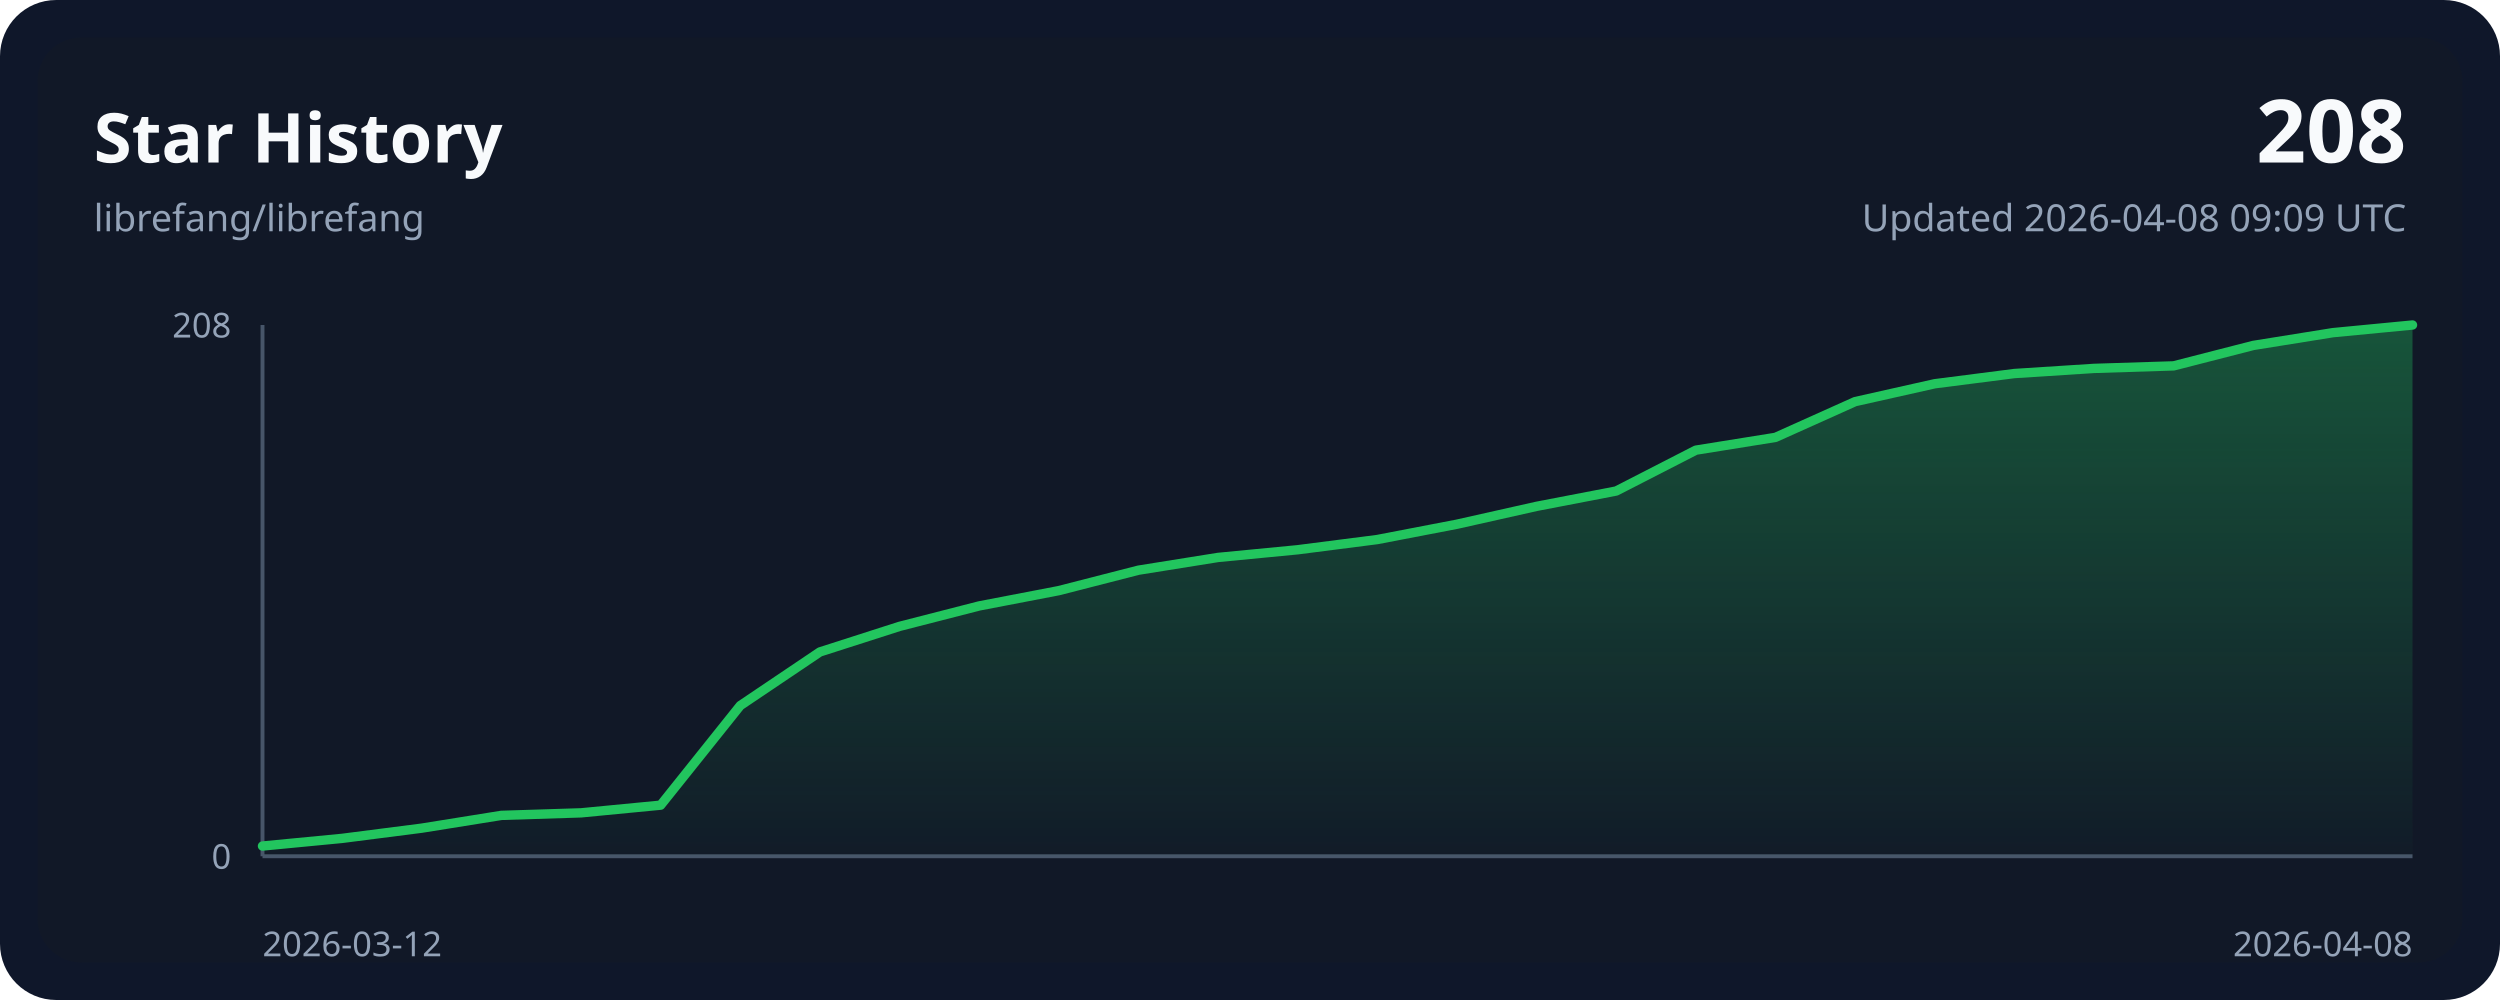
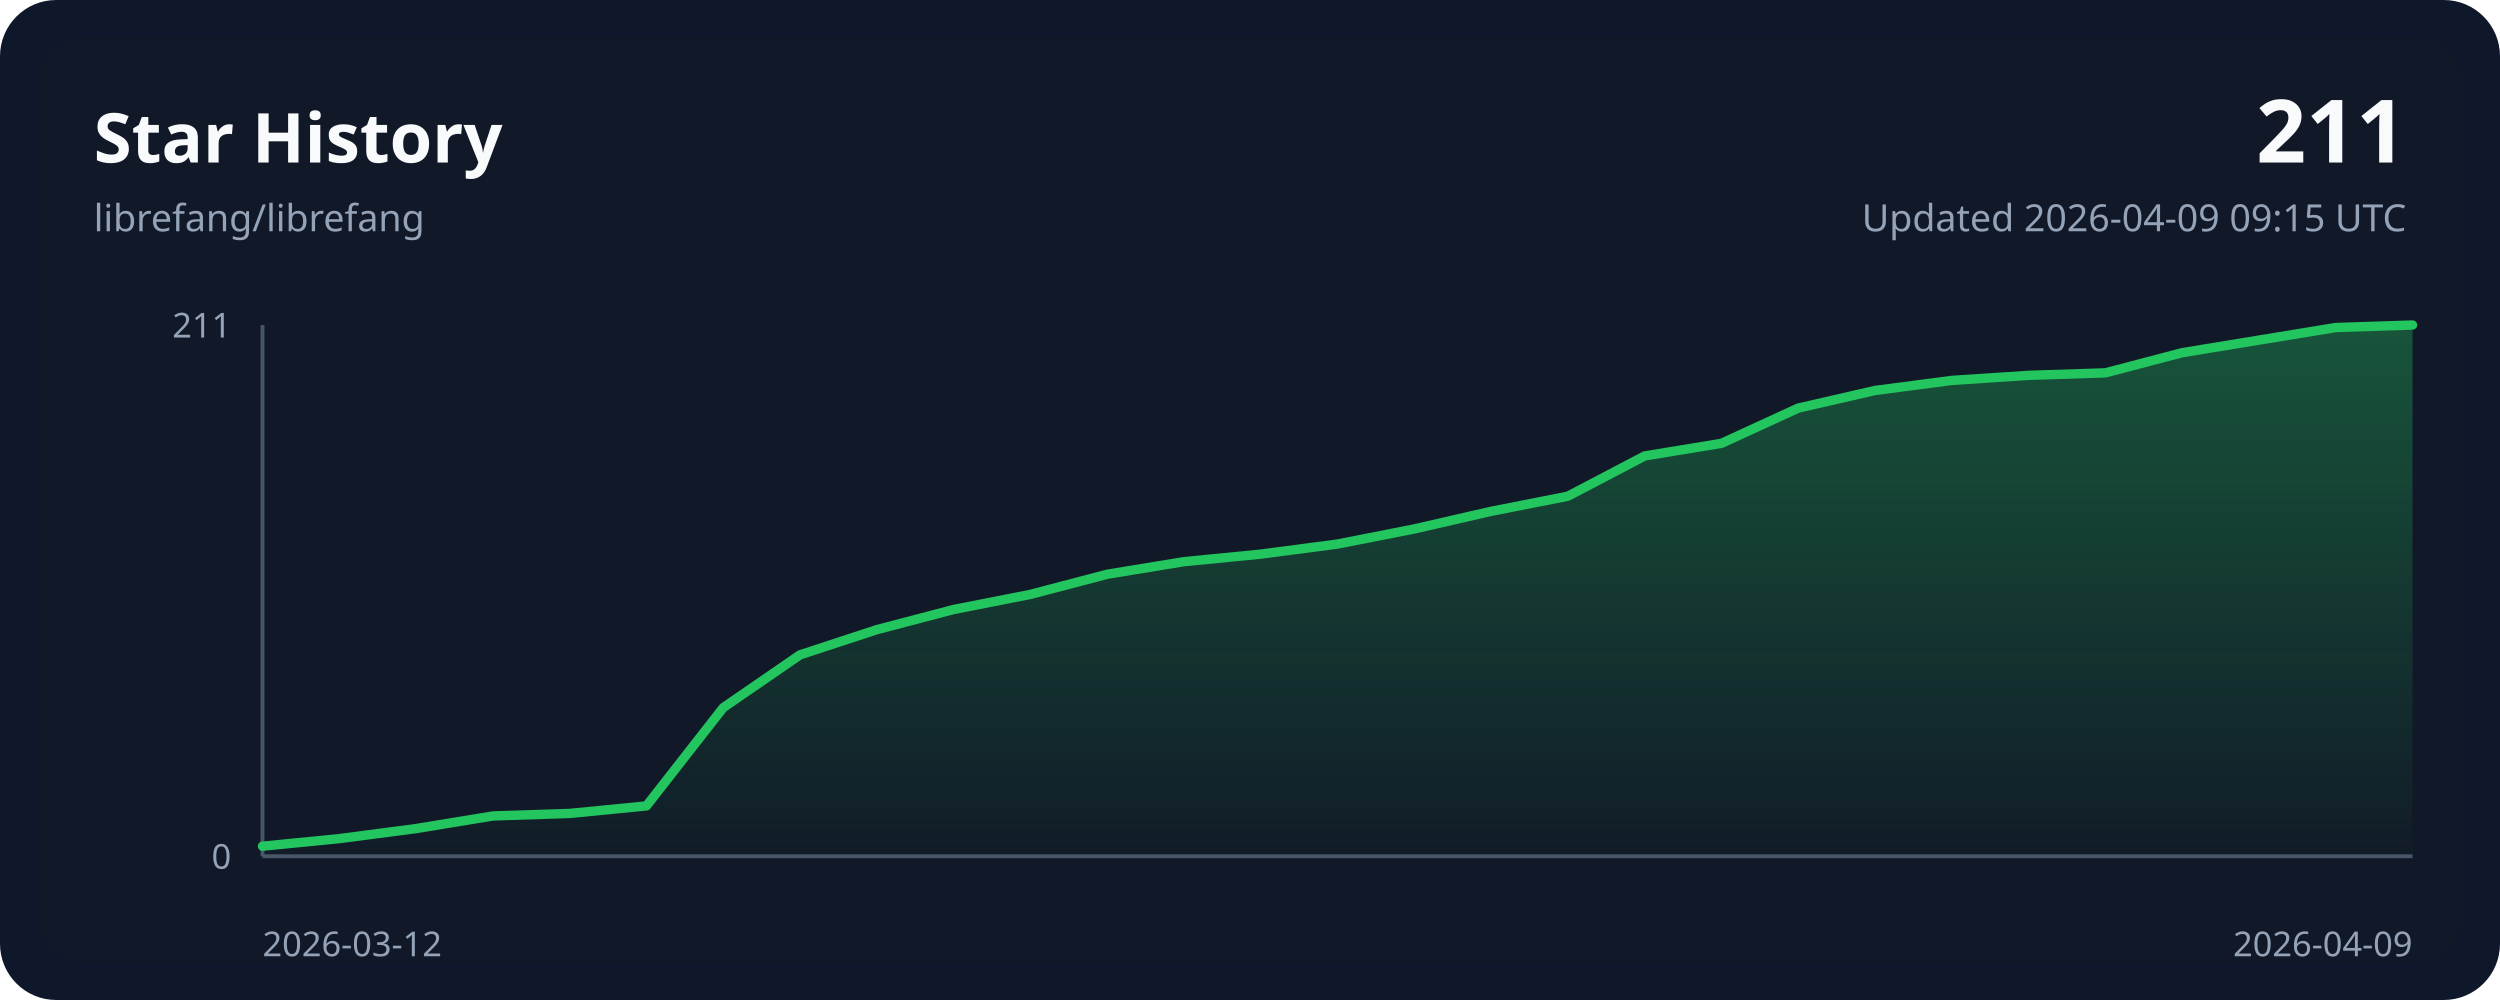
<svg xmlns="http://www.w3.org/2000/svg" width="800" height="320" viewBox="0 0 800 320" role="img">
  <style>
    .bg { fill: #0f172a; }
    .panel { fill: #111827; }
    .grid { stroke: #243244; stroke-width: 1; }
    .axis { stroke: #475569; stroke-width: 1.25; }
    .line { fill: none; stroke: #22c55e; stroke-width: 3; stroke-linecap: round; stroke-linejoin: round; }
    .area { fill: url(#areaGradient); }
    .title { font: 700 22px ui-sans-serif, system-ui, sans-serif; fill: #f8fafc; }
    .subtitle { font: 400 12px ui-sans-serif, system-ui, sans-serif; fill: #94a3b8; }
    .axis-label { font: 400 11px ui-sans-serif, system-ui, sans-serif; fill: #94a3b8; }
    .value { font: 700 28px ui-sans-serif, system-ui, sans-serif; fill: #f8fafc; }
  </style>
  <defs>
    <linearGradient id="areaGradient" x1="0" x2="0" y1="0" y2="1">
      <stop offset="0%" stop-color="#22c55e" stop-opacity="0.35" />
      <stop offset="100%" stop-color="#22c55e" stop-opacity="0.02" />
    </linearGradient>
  </defs>
  <rect width="800" height="320" rx="18" class="bg" />
  <rect x="12" y="12" width="776" height="296" rx="14" class="panel" />
  <text x="30" y="52" class="title">Star History</text>
  <text x="30" y="74" class="subtitle">librefang/librefang</text>
-   <text x="770" y="52" class="value" text-anchor="end">208</text>
-   <text x="770" y="74" class="subtitle" text-anchor="end">Updated 2026-04-08 09:09 UTC</text>
+   <text x="770" y="52" class="value" text-anchor="end">211</text>
+   <text x="770" y="74" class="subtitle" text-anchor="end">Updated 2026-04-09 09:15 UTC</text>
  <line x1="84" y1="274.00" x2="772.00" y2="274.00" class="axis" />
  <line x1="84" y1="104.00" x2="84" y2="274.00" class="axis" />
-   <path d="M 84.00,274.00 L 84.00,270.73 L 109.48,268.28 L 134.96,265.01 L 160.44,260.92 L 185.93,260.11 L 211.41,257.65 L 236.89,225.78 L 262.37,208.62 L 287.85,200.44 L 313.33,193.90 L 338.81,189.00 L 364.30,182.46 L 389.78,178.38 L 415.26,175.92 L 440.74,172.65 L 466.22,167.75 L 491.70,162.03 L 517.19,157.12 L 542.67,144.05 L 568.15,139.96 L 593.63,128.52 L 619.11,122.80 L 644.59,119.53 L 670.07,117.89 L 695.56,117.08 L 721.04,110.54 L 746.52,106.45 L 772.00,104.00 L 772.00,274.00 Z" class="area" />
-   <polyline points="84.00,270.73 109.48,268.28 134.96,265.01 160.44,260.92 185.93,260.11 211.41,257.65 236.89,225.78 262.37,208.62 287.85,200.44 313.33,193.90 338.81,189.00 364.30,182.46 389.78,178.38 415.26,175.92 440.74,172.65 466.22,167.75 491.70,162.03 517.19,157.12 542.67,144.05 568.15,139.96 593.63,128.52 619.11,122.80 644.59,119.53 670.07,117.89 695.56,117.08 721.04,110.54 746.52,106.45 772.00,104.00" class="line" />
+   <path d="M 84.00,274.00 L 84.00,270.78 L 108.57,268.36 L 133.14,265.14 L 157.71,261.11 L 182.29,260.30 L 206.86,257.89 L 231.43,226.46 L 256.00,209.55 L 280.57,201.49 L 305.14,195.04 L 329.71,190.21 L 354.29,183.76 L 378.86,179.73 L 403.43,177.32 L 428.00,174.09 L 452.57,169.26 L 477.14,163.62 L 501.71,158.79 L 526.29,145.90 L 550.86,141.87 L 575.43,130.59 L 600.00,124.95 L 624.57,121.73 L 649.14,120.11 L 673.71,119.31 L 698.29,112.86 L 722.86,108.83 L 747.43,104.81 L 772.00,104.00 L 772.00,274.00 Z" class="area" />
+   <polyline points="84.00,270.78 108.57,268.36 133.14,265.14 157.71,261.11 182.29,260.30 206.86,257.89 231.43,226.46 256.00,209.55 280.57,201.49 305.14,195.04 329.71,190.21 354.29,183.76 378.86,179.73 403.43,177.32 428.00,174.09 452.57,169.26 477.14,163.62 501.71,158.79 526.29,145.90 550.86,141.87 575.43,130.59 600.00,124.95 624.57,121.73 649.14,120.11 673.71,119.31 698.29,112.86 722.86,108.83 747.43,104.81 772.00,104.00" class="line" />
  <text x="84" y="306" class="axis-label" text-anchor="start">2026-03-12</text>
-   <text x="772.00" y="306" class="axis-label" text-anchor="end">2026-04-08</text>
-   <text x="74" y="108.00" class="axis-label" text-anchor="end">208</text>
+   <text x="772.00" y="306" class="axis-label" text-anchor="end">2026-04-09</text>
+   <text x="74" y="108.00" class="axis-label" text-anchor="end">211</text>
  <text x="74" y="278.00" class="axis-label" text-anchor="end">0</text>
</svg>
